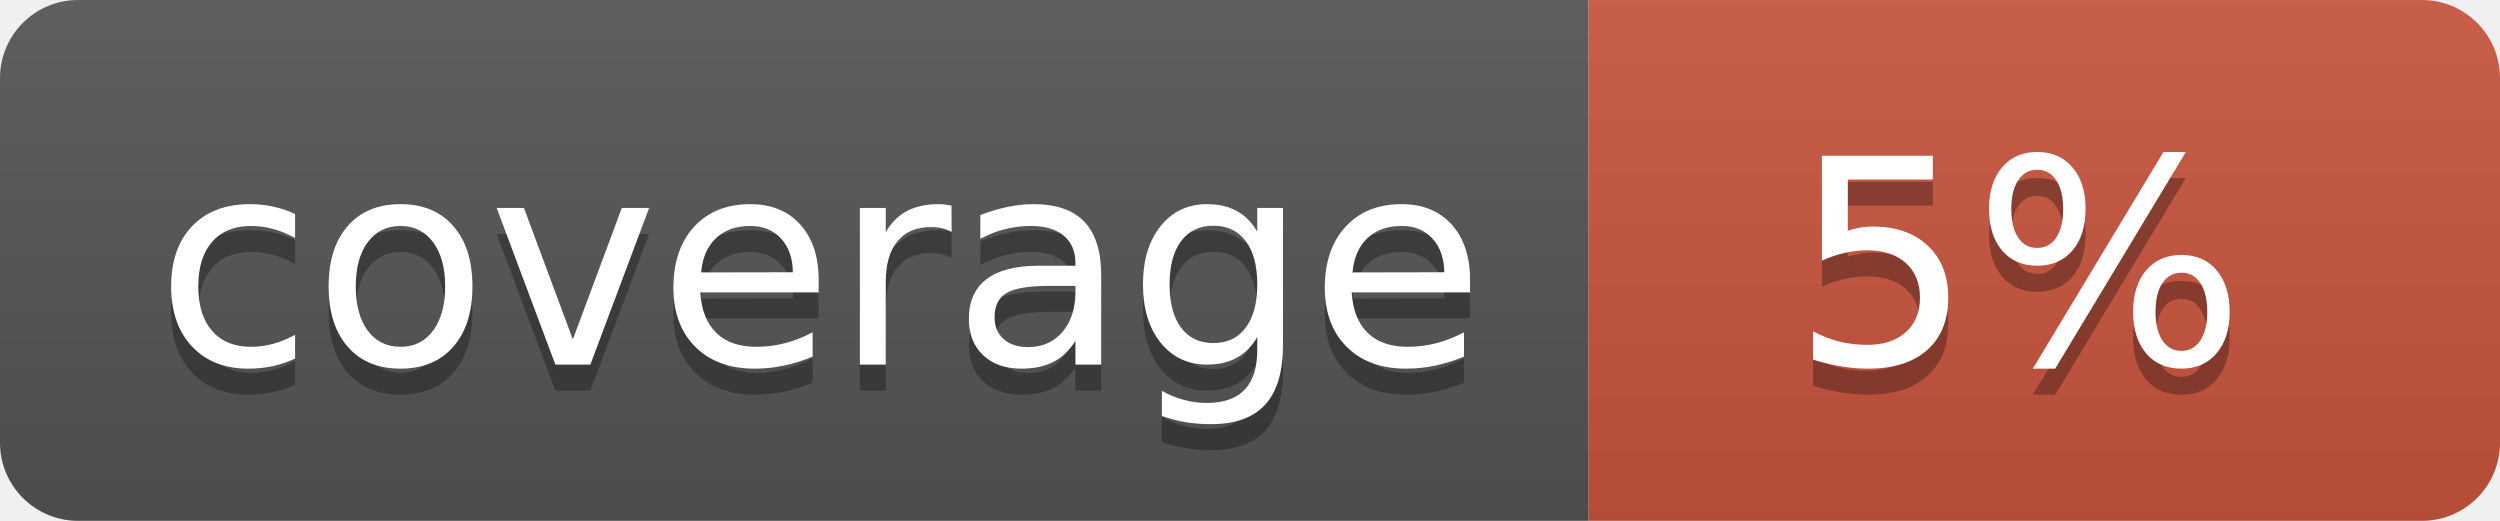
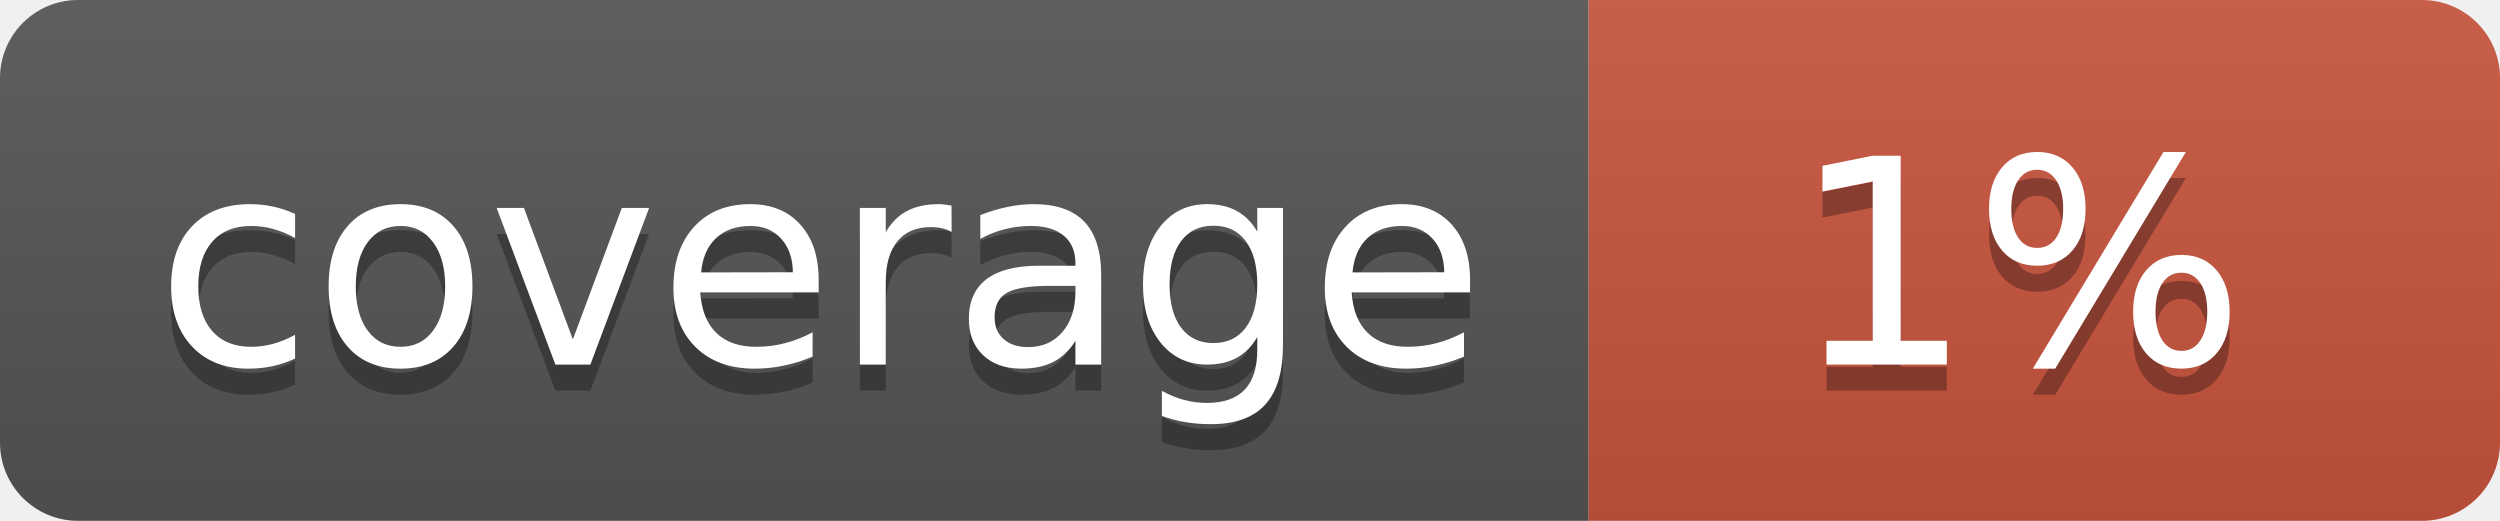
<svg xmlns="http://www.w3.org/2000/svg" width="96" height="20">
  <linearGradient id="b" x2="0" y2="100%">
    <stop offset="0" stop-color="#bbb" stop-opacity=".1" />
    <stop offset="1" stop-opacity=".1" />
  </linearGradient>
  <clipPath id="a">
    <rect width="96" height="20" rx="3" fill="#fff" />
  </clipPath>
  <g clip-path="url(#a)">
    <path fill="#555" d="M0 0h61v20H0z" />
    <path fill="#CA553E" d="M61 0h35v20H61z" />
    <path fill="url(#b)" d="M0 0h96v20H0z" />
  </g>
  <g fill="#fff" text-anchor="middle" font-family="DejaVu Sans,Verdana,Geneva,sans-serif" font-size="110">
    <text x="315" y="150" fill="#010101" fill-opacity=".3" transform="scale(.1)" textLength="510">coverage</text>
    <text x="315" y="140" transform="scale(.1)" textLength="510">coverage</text>
-     <text x="775" y="150" fill="#010101" fill-opacity=".3" transform="scale(.1)" textLength="250">5%</text>
-     <text x="775" y="140" transform="scale(.1)" textLength="250">5%</text>
+     <text x="775" y="150" fill="#010101" fill-opacity=".3" transform="scale(.1)" textLength="250">1%</text>
+     <text x="775" y="140" transform="scale(.1)" textLength="250">1%</text>
  </g>
</svg>
